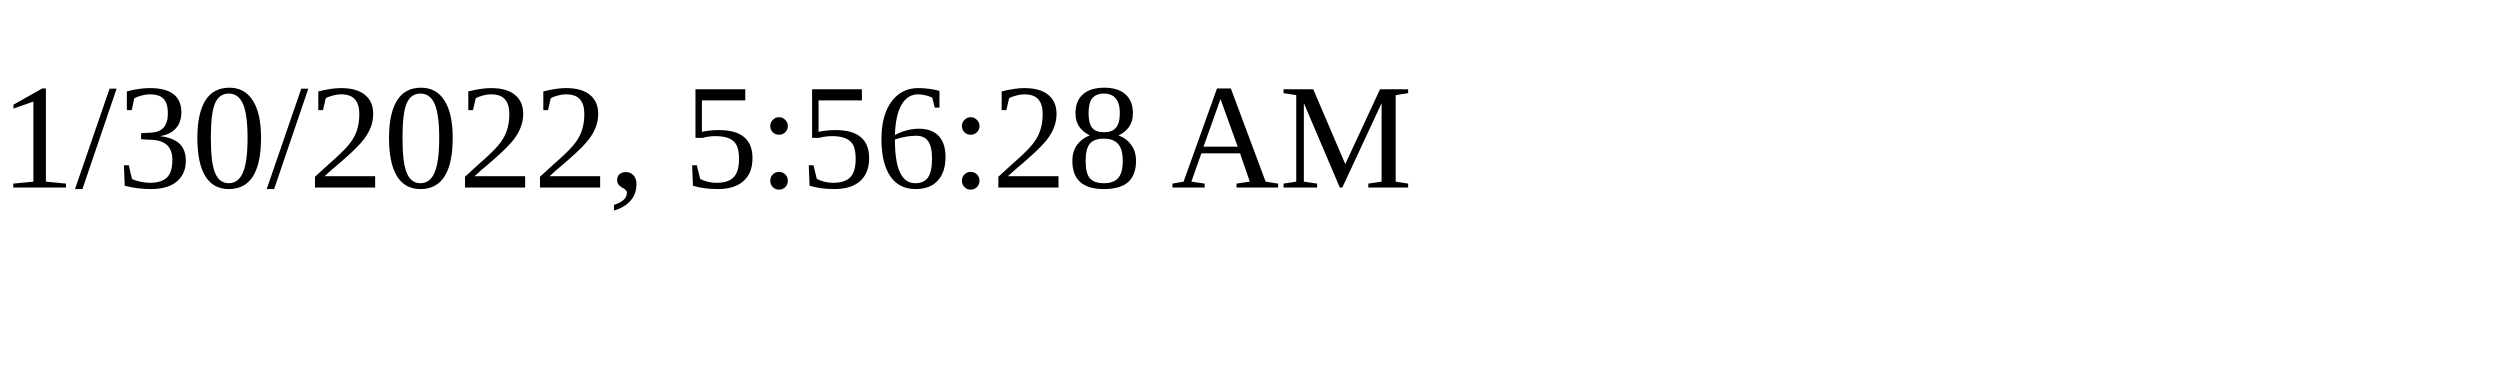
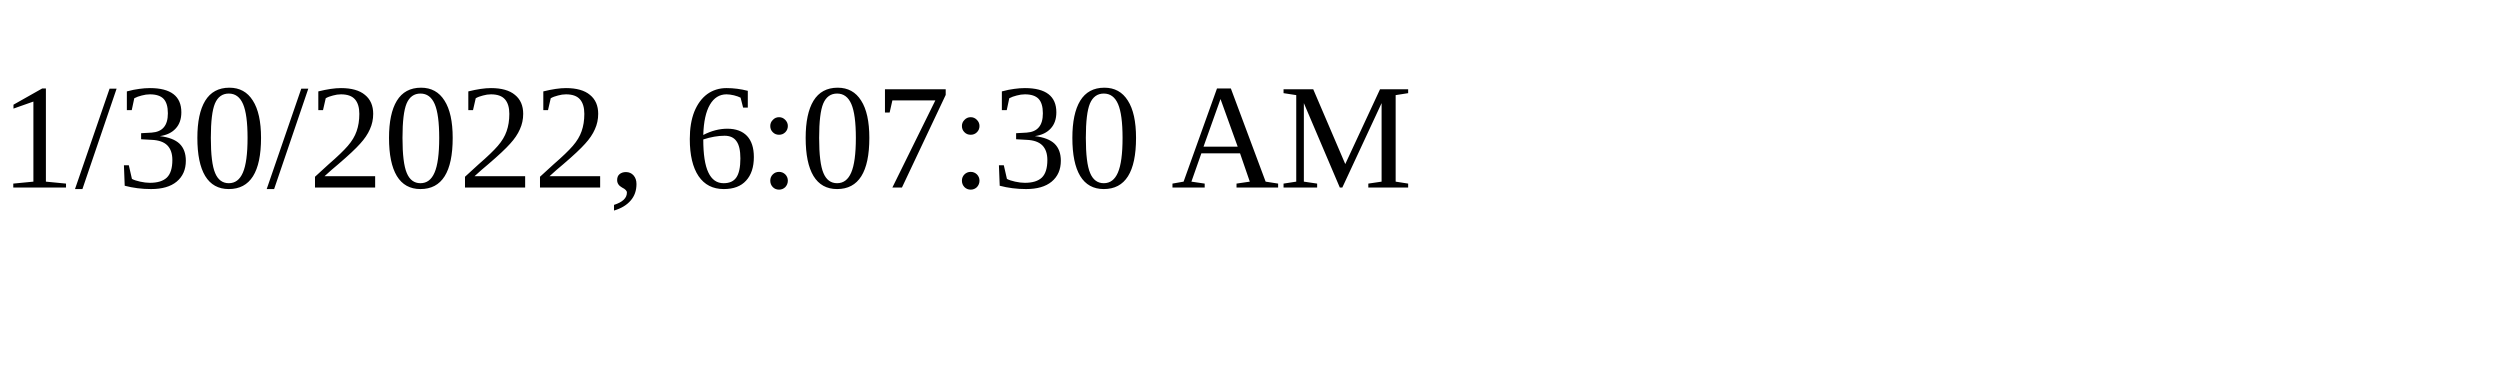
<svg xmlns="http://www.w3.org/2000/svg" height="30" width="200">
-   <text x="0" y="15">1/30/2022, 5:56:28 AM</text>
+   <text x="0" y="15">1/30/2022, 6:07:30 AM</text>
</svg>
